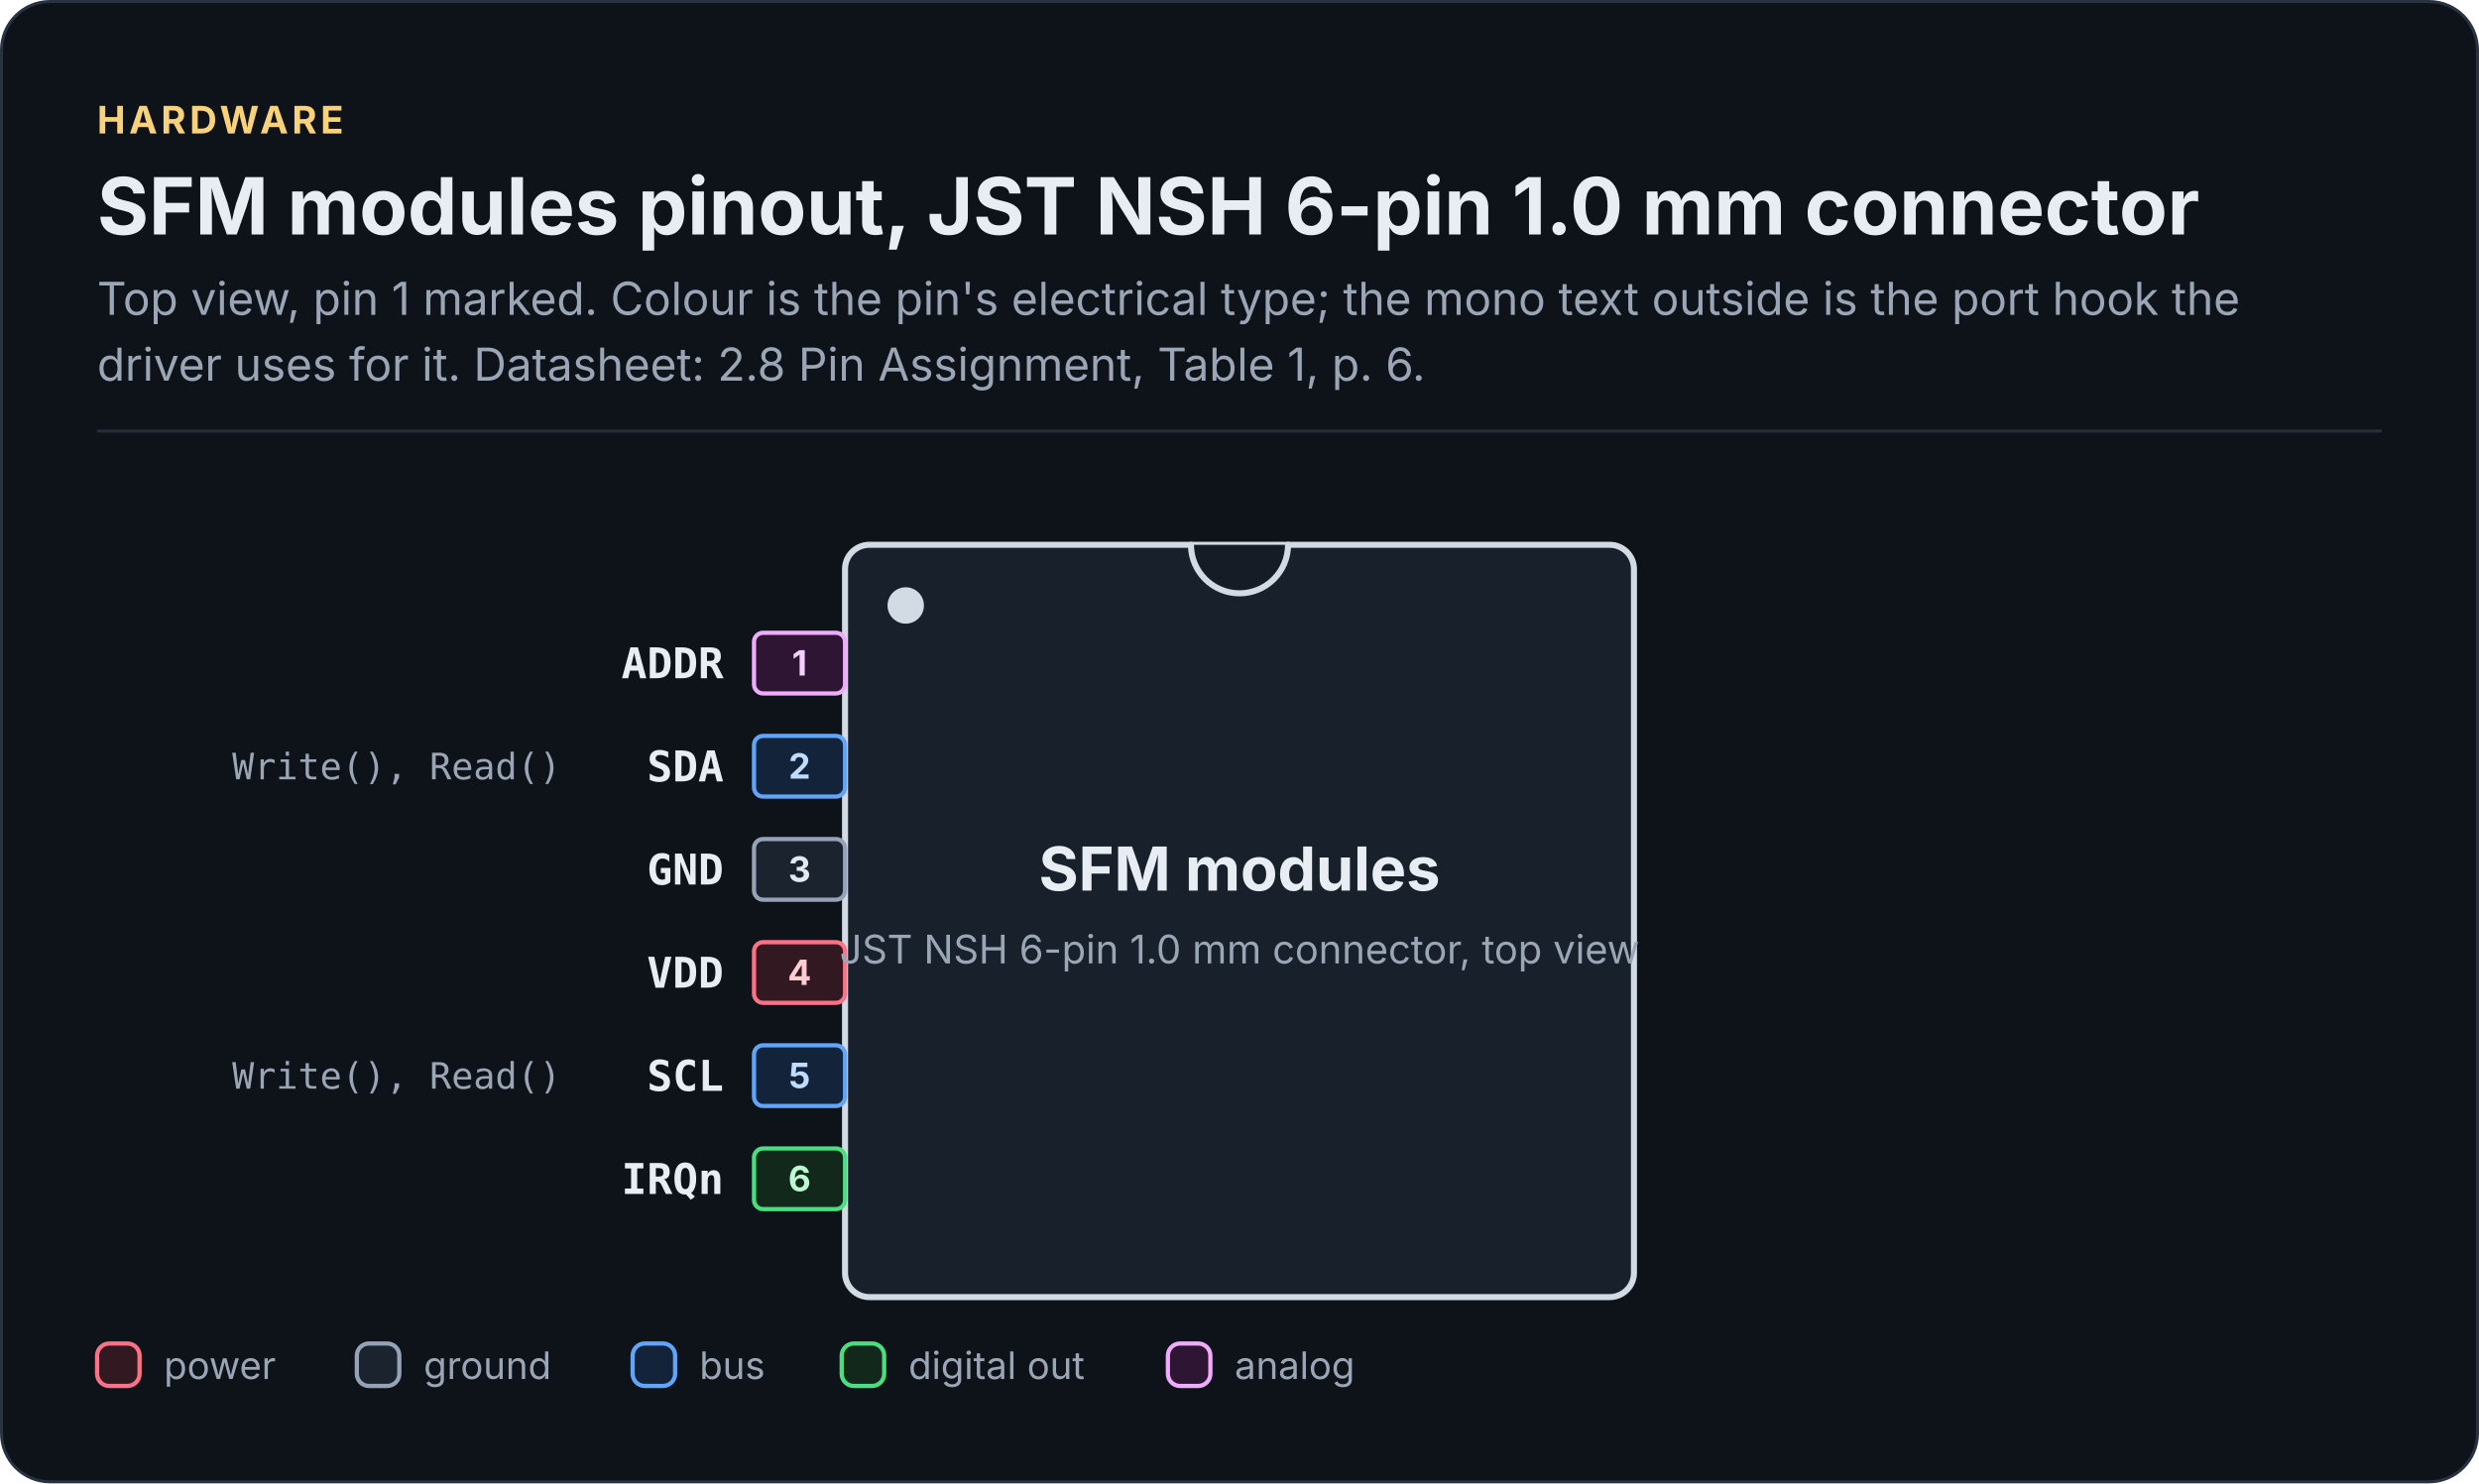
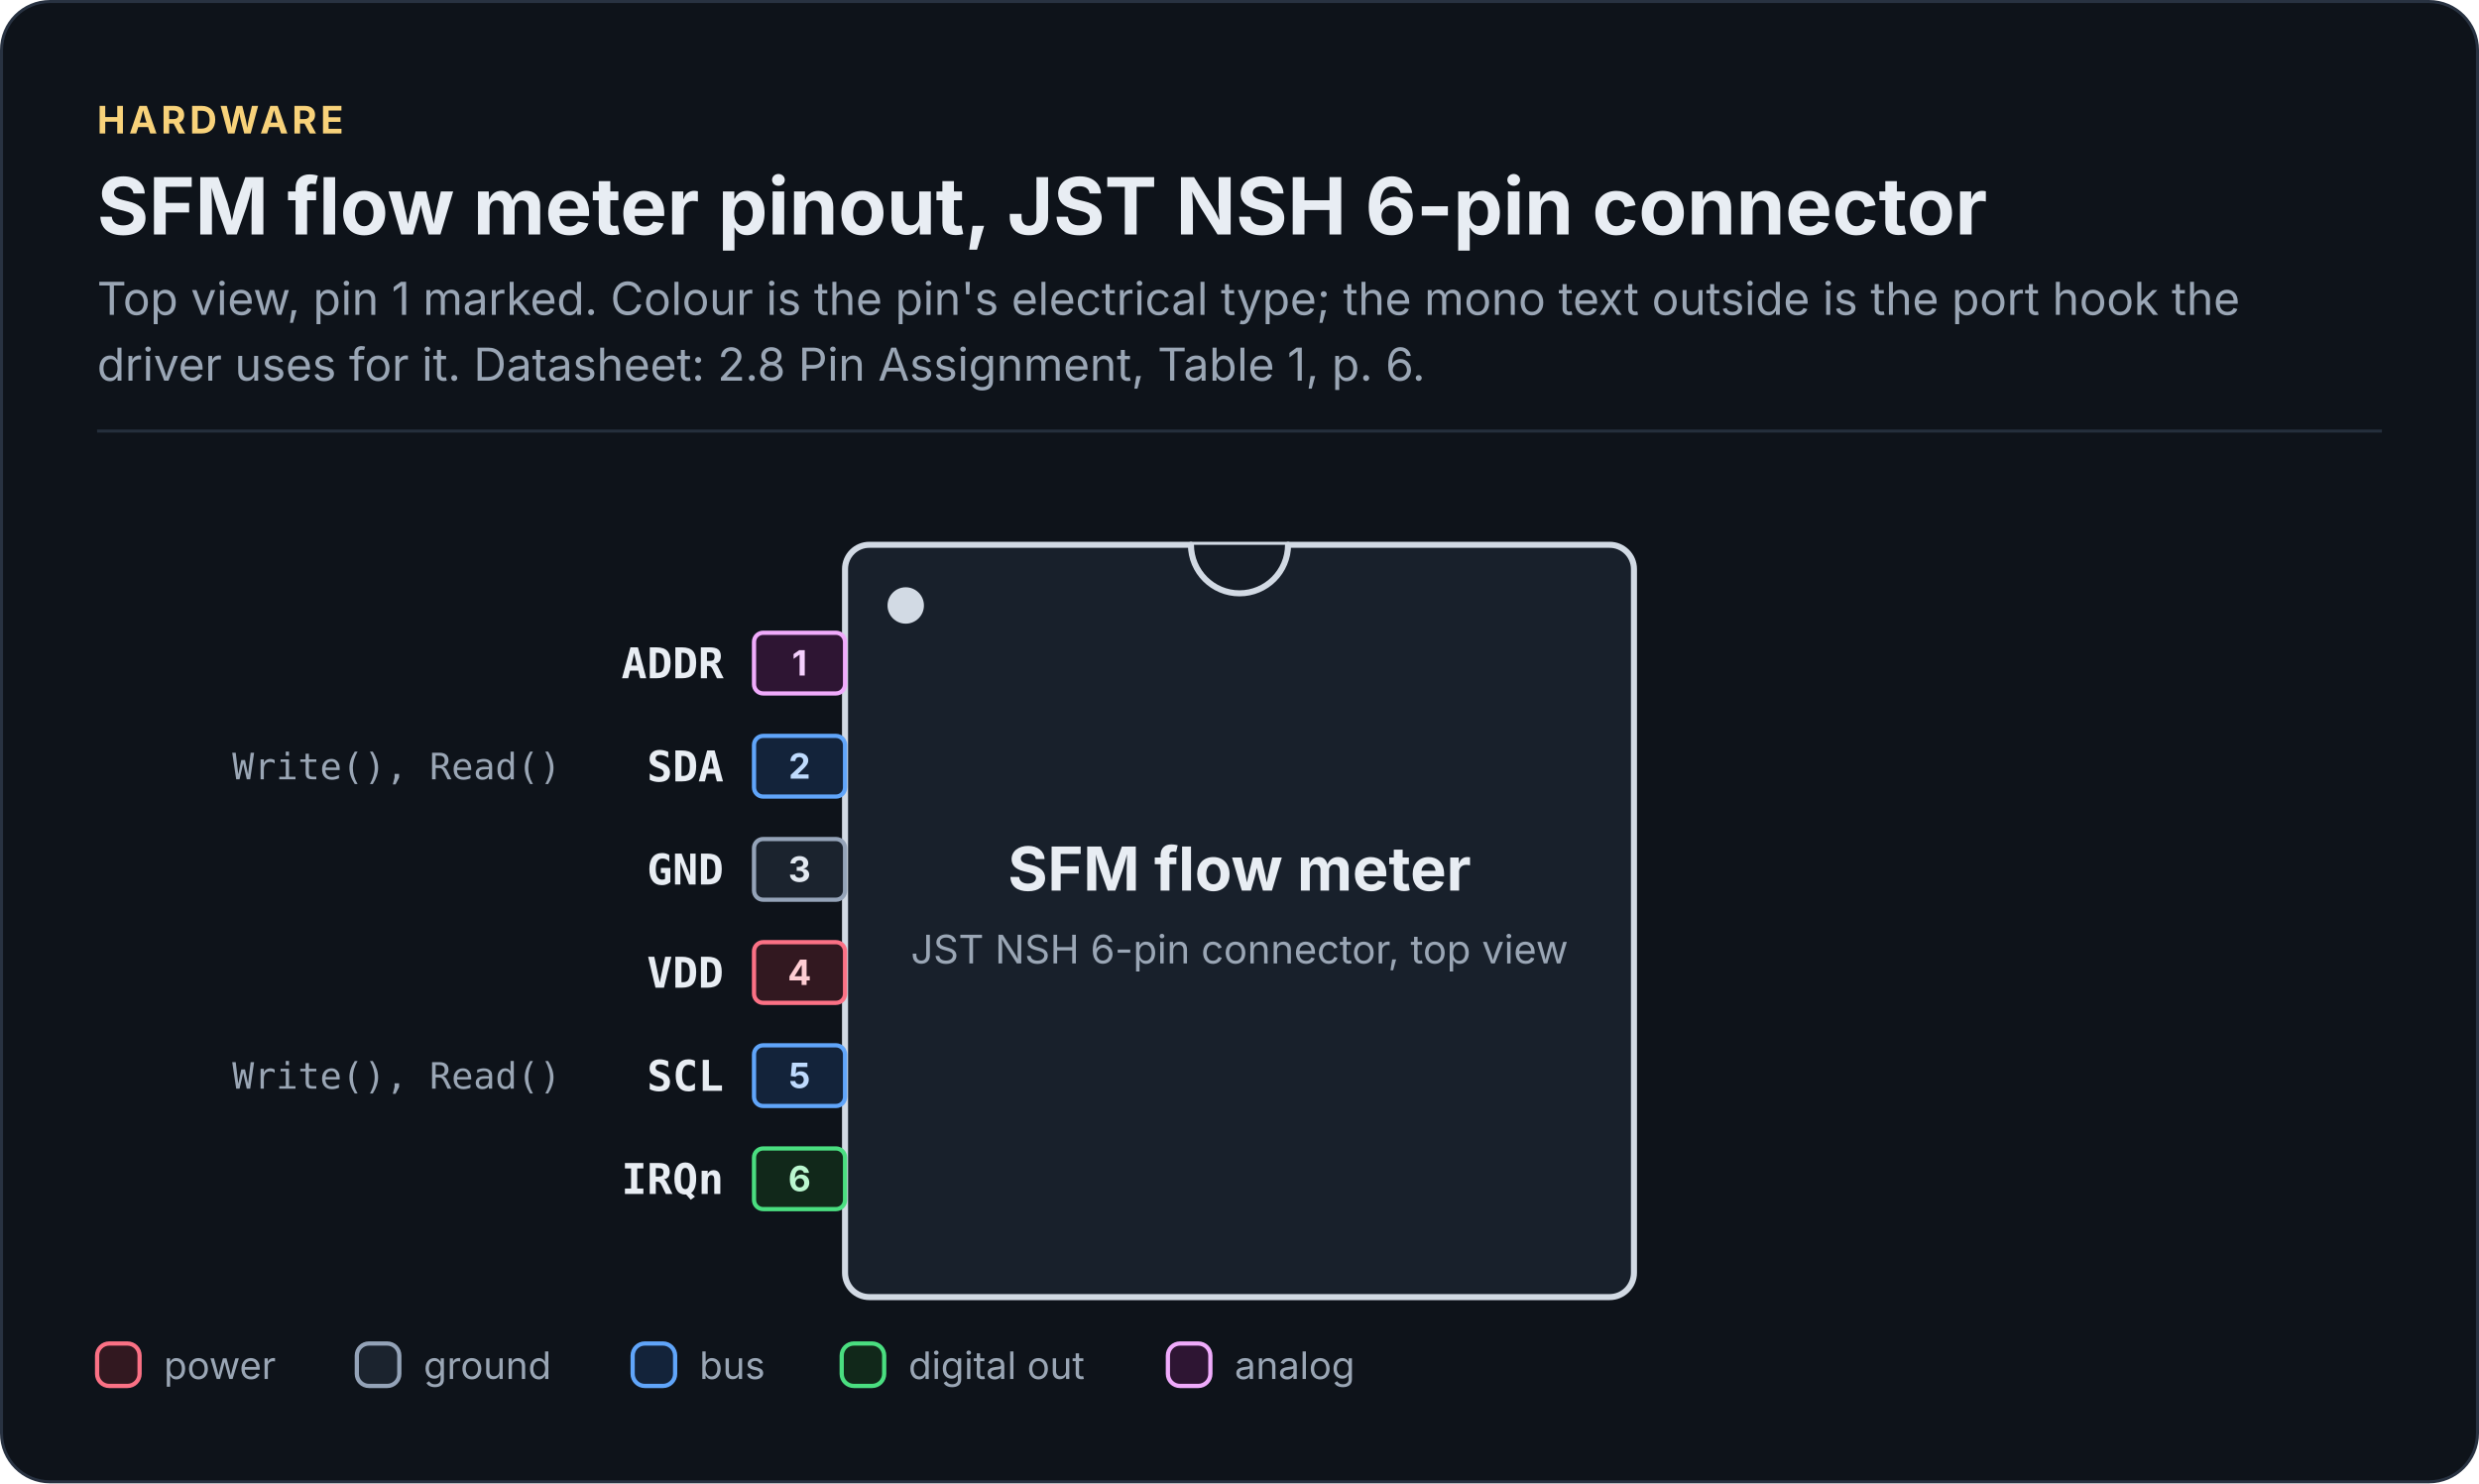
<svg xmlns="http://www.w3.org/2000/svg" width="817" height="489" viewBox="0 0 817 489" role="img" aria-labelledby="chip-pinout-title chip-pinout-desc" font-family="Inter, 'Segoe UI', Roboto, 'Helvetica Neue', Arial, sans-serif">
  <rect x="0.5" y="0.5" width="816" height="488" rx="16" fill="#0E131A" stroke="#283241" />
  <text x="32" y="44" font-size="12.5" font-weight="700" letter-spacing="1.2" fill="#F8D27A">HARDWARE</text>
-   <text x="32" y="77.3" font-size="26" font-weight="700" fill="#E8EDF3">SFM modules pinout, JST NSH 6-pin 1.0 mm connector</text>
+   <text x="32" y="77.3" font-size="26" font-weight="700" fill="#E8EDF3">SFM flow meter pinout, JST NSH 6-pin connector</text>
  <text x="32" y="103.8" font-size="15" fill="#9AA6B5">Top view, pin 1 marked. Colour is the pin's electrical type; the mono text outside is the port hook the</text>
  <text x="32" y="125.5" font-size="15" fill="#9AA6B5">driver uses for it. Datasheet: 2.8 Pin Assignment, Table 1, p. 6.</text>
  <rect x="32" y="141.6" width="753" height="1" fill="#252F3C" />
  <rect x="278.5" y="179.6" width="260" height="248" rx="8" fill="#18202B" stroke="#D2DAE4" stroke-width="2" />
  <path d="M392.5 179.6 A16 16 0 0 0 424.5 179.6" fill="#151C26" stroke="#D2DAE4" stroke-width="2" stroke-linecap="round" stroke-linejoin="round" />
  <circle cx="298.5" cy="199.6" r="6" fill="#D2DAE4" />
  <rect x="248.5" y="208.6" width="30" height="20" rx="3" fill="#2E1533" stroke="#F0ABFC" stroke-width="1.4" />
  <rect x="248.5" y="242.6" width="30" height="20" rx="3" fill="#13233A" stroke="#60A5FA" stroke-width="1.4" />
  <rect x="248.5" y="276.6" width="30" height="20" rx="3" fill="#1B232E" stroke="#94A3B8" stroke-width="1.4" />
  <rect x="248.5" y="310.6" width="30" height="20" rx="3" fill="#321820" stroke="#FB7185" stroke-width="1.4" />
  <rect x="248.5" y="344.6" width="30" height="20" rx="3" fill="#13233A" stroke="#60A5FA" stroke-width="1.4" />
  <rect x="248.5" y="378.6" width="30" height="20" rx="3" fill="#11281A" stroke="#4ADE80" stroke-width="1.4" />
-   <text x="408.5" y="293.6" font-size="20" font-weight="700" text-anchor="middle" fill="#E8EDF3">SFM modules</text>
-   <text x="408.5" y="317.6" font-size="13" text-anchor="middle" fill="#9AA6B5">JST NSH 6-pin 1.0 mm connector, top view</text>
+   <text x="408.5" y="293.6" font-size="20" font-weight="700" text-anchor="middle" fill="#E8EDF3">SFM flow meter</text>
+   <text x="408.5" y="317.6" font-size="13" text-anchor="middle" fill="#9AA6B5">JST NSH 6-pin connector, top view</text>
  <text x="263.5" y="222.7" font-size="11.5" font-weight="700" text-anchor="middle" fill="#F5D0FE">1</text>
  <text x="238.5" y="223.6" font-size="14" font-weight="700" font-family="'JetBrains Mono', 'SFMono-Regular', Menlo, Consolas, monospace" text-anchor="end" fill="#E8EDF3">ADDR</text>
  <text x="263.5" y="256.7" font-size="11.5" font-weight="700" text-anchor="middle" fill="#BFDBFE">2</text>
  <text x="238.5" y="257.6" font-size="14" font-weight="700" font-family="'JetBrains Mono', 'SFMono-Regular', Menlo, Consolas, monospace" text-anchor="end" fill="#E8EDF3">SDA</text>
  <text x="184.9" y="256.9" font-size="12" font-family="'JetBrains Mono', 'SFMono-Regular', Menlo, Consolas, monospace" text-anchor="end" fill="#9AA6B5">Write(), Read()</text>
  <text x="263.5" y="290.7" font-size="11.5" font-weight="700" text-anchor="middle" fill="#E2E8F0">3</text>
  <text x="238.5" y="291.6" font-size="14" font-weight="700" font-family="'JetBrains Mono', 'SFMono-Regular', Menlo, Consolas, monospace" text-anchor="end" fill="#E8EDF3">GND</text>
  <text x="263.5" y="324.7" font-size="11.5" font-weight="700" text-anchor="middle" fill="#FECDD3">4</text>
  <text x="238.5" y="325.6" font-size="14" font-weight="700" font-family="'JetBrains Mono', 'SFMono-Regular', Menlo, Consolas, monospace" text-anchor="end" fill="#E8EDF3">VDD</text>
  <text x="263.5" y="358.7" font-size="11.5" font-weight="700" text-anchor="middle" fill="#BFDBFE">5</text>
  <text x="238.5" y="359.6" font-size="14" font-weight="700" font-family="'JetBrains Mono', 'SFMono-Regular', Menlo, Consolas, monospace" text-anchor="end" fill="#E8EDF3">SCL</text>
  <text x="184.9" y="358.9" font-size="12" font-family="'JetBrains Mono', 'SFMono-Regular', Menlo, Consolas, monospace" text-anchor="end" fill="#9AA6B5">Write(), Read()</text>
  <text x="263.5" y="392.7" font-size="11.5" font-weight="700" text-anchor="middle" fill="#BBF7D0">6</text>
  <text x="238.5" y="393.6" font-size="14" font-weight="700" font-family="'JetBrains Mono', 'SFMono-Regular', Menlo, Consolas, monospace" text-anchor="end" fill="#E8EDF3">IRQn</text>
  <rect x="32" y="442.9" width="14" height="14" rx="4" fill="#321820" stroke="#FB7185" stroke-width="1.4" />
  <text x="54" y="454.6" font-size="12.5" fill="#9AA6B5">power</text>
  <rect x="117.6" y="442.9" width="14" height="14" rx="4" fill="#1B232E" stroke="#94A3B8" stroke-width="1.4" />
  <text x="139.6" y="454.6" font-size="12.5" fill="#9AA6B5">ground</text>
  <rect x="208.5" y="442.9" width="14" height="14" rx="4" fill="#13233A" stroke="#60A5FA" stroke-width="1.4" />
  <text x="230.5" y="454.6" font-size="12.5" fill="#9AA6B5">bus</text>
  <rect x="277.4" y="442.9" width="14" height="14" rx="4" fill="#11281A" stroke="#4ADE80" stroke-width="1.4" />
  <text x="299.4" y="454.6" font-size="12.5" fill="#9AA6B5">digital out</text>
  <rect x="384.9" y="442.9" width="14" height="14" rx="4" fill="#2E1533" stroke="#F0ABFC" stroke-width="1.4" />
  <text x="406.9" y="454.6" font-size="12.5" fill="#9AA6B5">analog</text>
</svg>
